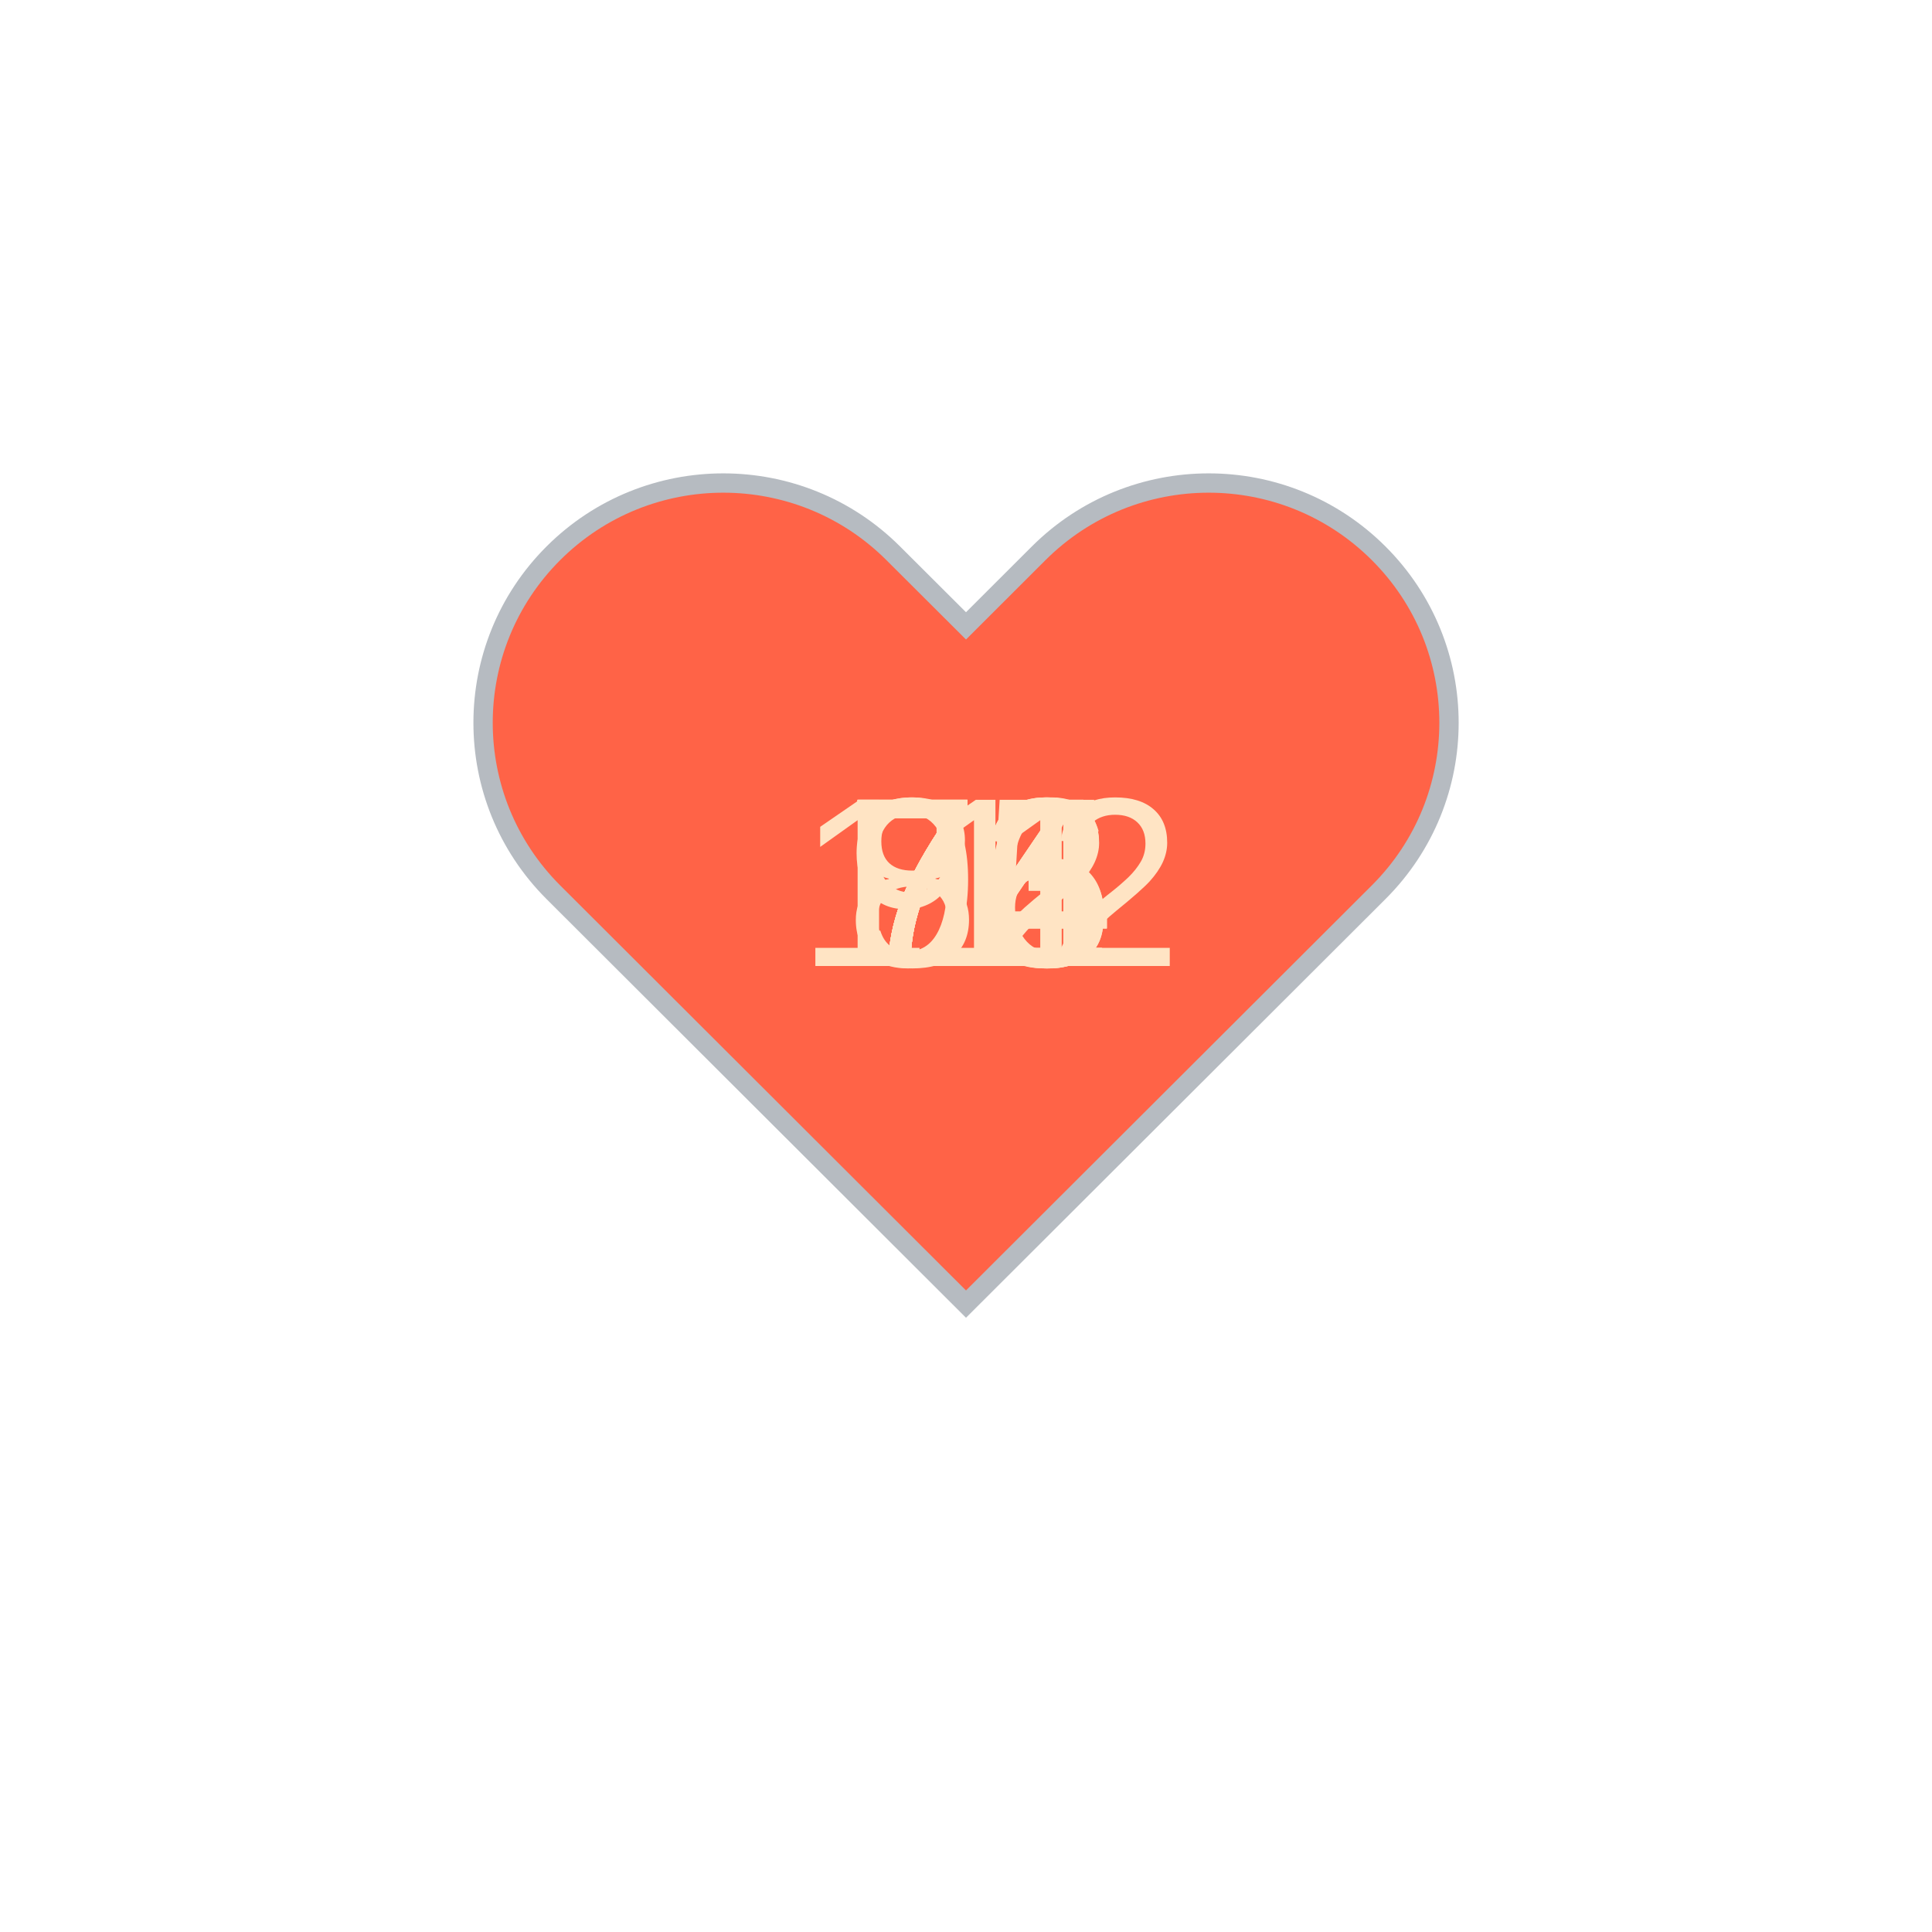
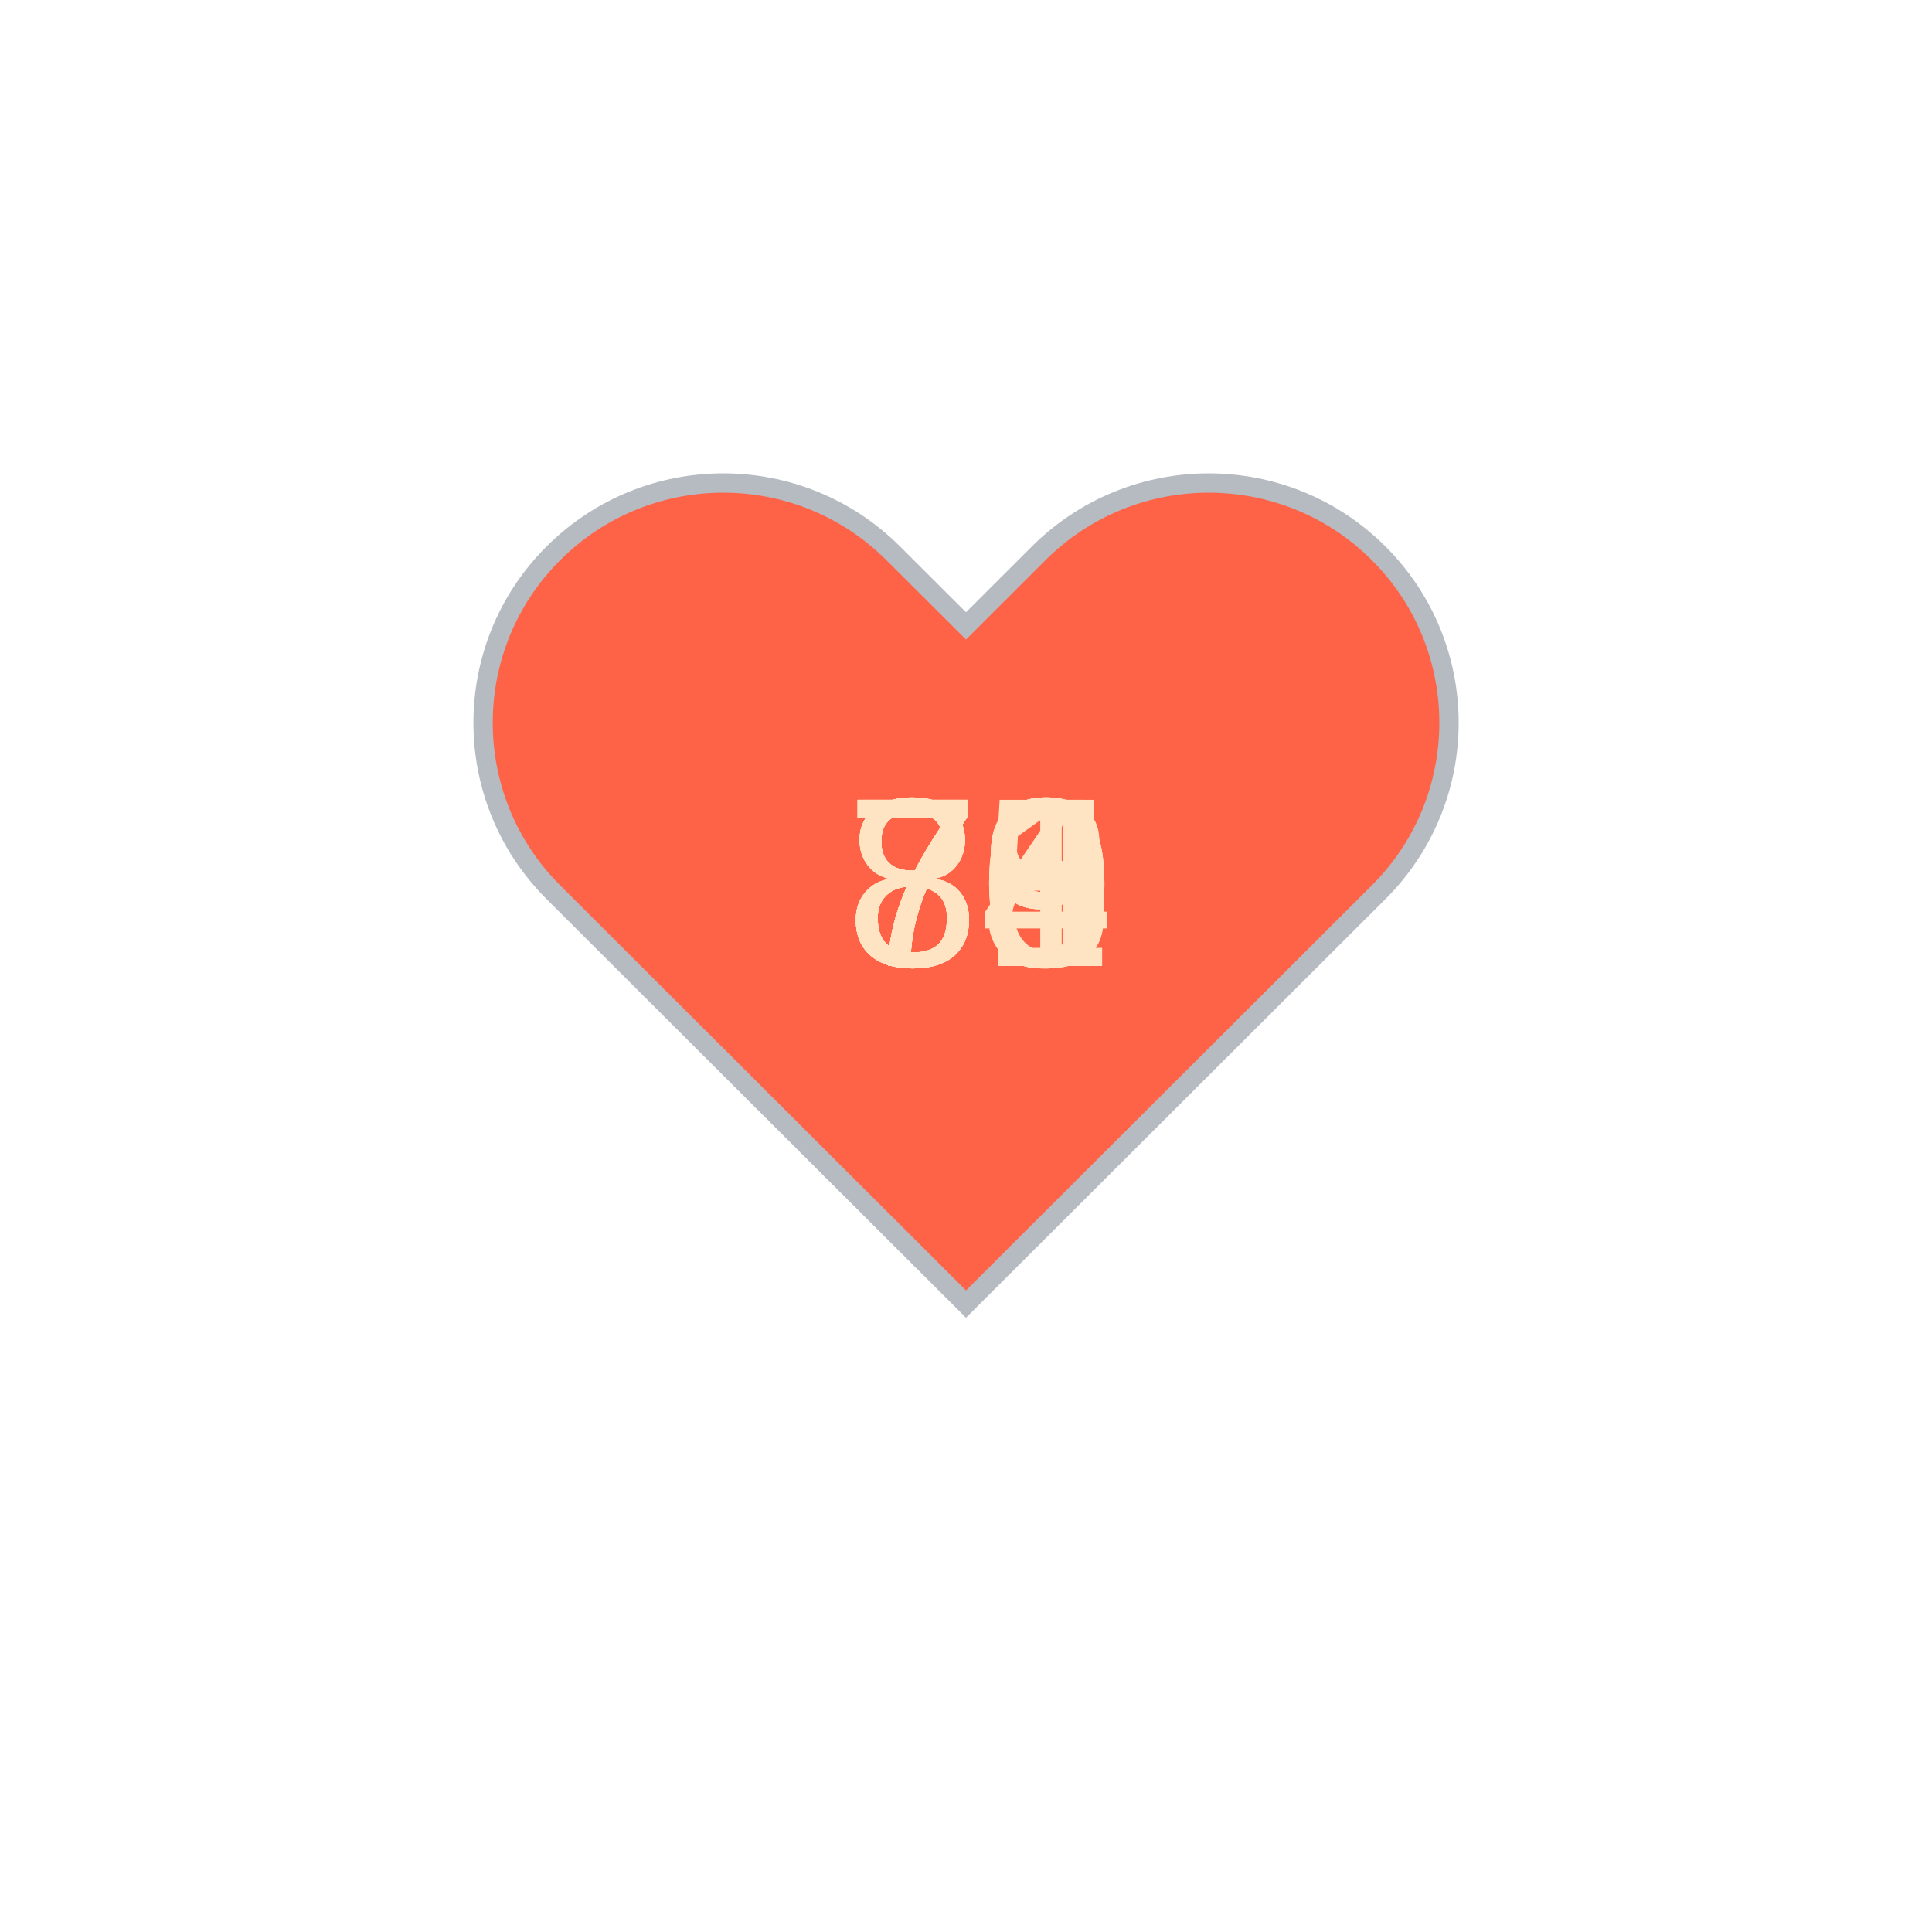
<svg xmlns="http://www.w3.org/2000/svg" baseProfile="full" height="150" version="1.1" viewBox="0,0,200,200" width="150">
  <defs />
  <g transform="translate(100 100)">
    <path d="M92.71,7.27L92.71,7.27c-9.71-9.69-25.46-9.69-35.18,0L50,14.79l-7.54-7.52C32.75-2.42,17-2.42,7.29,7.27v0 c-9.71,9.69-9.71,25.41,0,35.1L50,85l42.71-42.63C102.43,32.68,102.43,16.96,92.71,7.27z" fill="tomato" stroke="#B6BBC1" stroke-width="2" transform="translate(-50 -50)" />
    <animateTransform additive="sum" attributeName="transform" dur="1.2s" repeatCount="indefinite" type="scale" values="1; 1.5; 1.25; 1.5; 1.5; 1;" />
-     <text fill="bisque" style="font-size:25px; font-family:Arial" transform="translate(-12.5 0)">76<animate attributeName="visibility" dur="12.0s" keyTimes="0;0.1;0.2;0.3;0.4;0.5;0.6;0.7;0.8;0.9;1.0" repeatCount="indefinite" values="visible;hidden;hidden;hidden;hidden;hidden;hidden;hidden;hidden;hidden;hidden" />
+     <text fill="bisque" style="font-size:25px; font-family:Arial" transform="translate(-12.5 0)">79<animate attributeName="visibility" dur="12.0s" keyTimes="0;0.1;0.2;0.3;0.4;0.5;0.6;0.7;0.8;0.9;1.0" repeatCount="indefinite" values="visible;hidden;hidden;hidden;hidden;hidden;hidden;hidden;hidden;hidden;hidden" />
    </text>
-     <text fill="bisque" style="font-size:25px; font-family:Arial" transform="translate(-12.5 0)">73<animate attributeName="visibility" dur="12.0s" keyTimes="0;0.1;0.2;0.3;0.4;0.5;0.6;0.7;0.8;0.9;1.0" repeatCount="indefinite" values="hidden;visible;hidden;hidden;hidden;hidden;hidden;hidden;hidden;hidden;hidden" />
+     <text fill="bisque" style="font-size:25px; font-family:Arial" transform="translate(-12.5 0)">80<animate attributeName="visibility" dur="12.0s" keyTimes="0;0.1;0.2;0.3;0.4;0.5;0.6;0.7;0.8;0.9;1.0" repeatCount="indefinite" values="hidden;visible;hidden;hidden;hidden;hidden;hidden;hidden;hidden;hidden;hidden" />
    </text>
-     <text fill="bisque" style="font-size:25px; font-family:Arial" transform="translate(-12.5 0)">73<animate attributeName="visibility" dur="12.0s" keyTimes="0;0.1;0.2;0.3;0.4;0.5;0.6;0.7;0.8;0.9;1.0" repeatCount="indefinite" values="hidden;hidden;visible;hidden;hidden;hidden;hidden;hidden;hidden;hidden;hidden" />
+     <text fill="bisque" style="font-size:25px; font-family:Arial" transform="translate(-12.5 0)">85<animate attributeName="visibility" dur="12.0s" keyTimes="0;0.1;0.2;0.3;0.4;0.5;0.6;0.7;0.8;0.9;1.0" repeatCount="indefinite" values="hidden;hidden;visible;hidden;hidden;hidden;hidden;hidden;hidden;hidden;hidden" />
    </text>
-     <text fill="bisque" style="font-size:25px; font-family:Arial" transform="translate(-12.5 0)">74<animate attributeName="visibility" dur="12.0s" keyTimes="0;0.1;0.2;0.3;0.4;0.5;0.6;0.7;0.8;0.9;1.0" repeatCount="indefinite" values="hidden;hidden;hidden;visible;hidden;hidden;hidden;hidden;hidden;hidden;hidden" />
+     <text fill="bisque" style="font-size:25px; font-family:Arial" transform="translate(-12.5 0)">73<animate attributeName="visibility" dur="12.0s" keyTimes="0;0.1;0.2;0.3;0.4;0.5;0.6;0.7;0.8;0.9;1.0" repeatCount="indefinite" values="hidden;hidden;hidden;visible;hidden;hidden;hidden;hidden;hidden;hidden;hidden" />
    </text>
-     <text fill="bisque" style="font-size:25px; font-family:Arial" transform="translate(-12.5 0)">75<animate attributeName="visibility" dur="12.0s" keyTimes="0;0.1;0.2;0.3;0.4;0.5;0.6;0.7;0.8;0.9;1.0" repeatCount="indefinite" values="hidden;hidden;hidden;hidden;visible;hidden;hidden;hidden;hidden;hidden;hidden" />
+     <text fill="bisque" style="font-size:25px; font-family:Arial" transform="translate(-12.5 0)">79<animate attributeName="visibility" dur="12.0s" keyTimes="0;0.1;0.2;0.3;0.4;0.5;0.6;0.7;0.8;0.9;1.0" repeatCount="indefinite" values="hidden;hidden;hidden;hidden;visible;hidden;hidden;hidden;hidden;hidden;hidden" />
    </text>
-     <text fill="bisque" style="font-size:25px; font-family:Arial" transform="translate(-12.5 0)">74<animate attributeName="visibility" dur="12.0s" keyTimes="0;0.1;0.2;0.3;0.4;0.5;0.6;0.7;0.8;0.9;1.0" repeatCount="indefinite" values="hidden;hidden;hidden;hidden;hidden;visible;hidden;hidden;hidden;hidden;hidden" />
+     <text fill="bisque" style="font-size:25px; font-family:Arial" transform="translate(-12.5 0)">78<animate attributeName="visibility" dur="12.0s" keyTimes="0;0.1;0.2;0.3;0.4;0.5;0.6;0.7;0.8;0.9;1.0" repeatCount="indefinite" values="hidden;hidden;hidden;hidden;hidden;visible;hidden;hidden;hidden;hidden;hidden" />
    </text>
-     <text fill="bisque" style="font-size:25px; font-family:Arial" transform="translate(-12.5 0)">72<animate attributeName="visibility" dur="12.0s" keyTimes="0;0.1;0.2;0.3;0.4;0.5;0.6;0.7;0.8;0.9;1.0" repeatCount="indefinite" values="hidden;hidden;hidden;hidden;hidden;hidden;visible;hidden;hidden;hidden;hidden" />
+     <text fill="bisque" style="font-size:25px; font-family:Arial" transform="translate(-12.5 0)">81<animate attributeName="visibility" dur="12.0s" keyTimes="0;0.1;0.2;0.3;0.4;0.5;0.6;0.7;0.8;0.9;1.0" repeatCount="indefinite" values="hidden;hidden;hidden;hidden;hidden;hidden;visible;hidden;hidden;hidden;hidden" />
    </text>
    <text fill="bisque" style="font-size:25px; font-family:Arial" transform="translate(-12.5 0)">84<animate attributeName="visibility" dur="12.0s" keyTimes="0;0.1;0.2;0.3;0.4;0.5;0.6;0.7;0.8;0.9;1.0" repeatCount="indefinite" values="hidden;hidden;hidden;hidden;hidden;hidden;hidden;visible;hidden;hidden;hidden" />
    </text>
-     <text fill="bisque" style="font-size:25px; font-family:Arial" transform="translate(-17.5 0)">112<animate attributeName="visibility" dur="12.0s" keyTimes="0;0.1;0.2;0.3;0.4;0.5;0.6;0.7;0.8;0.9;1.0" repeatCount="indefinite" values="hidden;hidden;hidden;hidden;hidden;hidden;hidden;hidden;visible;hidden;hidden" />
+     <text fill="bisque" style="font-size:25px; font-family:Arial" transform="translate(-12.5 0)">80<animate attributeName="visibility" dur="12.0s" keyTimes="0;0.1;0.2;0.3;0.4;0.5;0.6;0.7;0.8;0.9;1.0" repeatCount="indefinite" values="hidden;hidden;hidden;hidden;hidden;hidden;hidden;hidden;visible;hidden;hidden" />
    </text>
-     <text fill="bisque" style="font-size:25px; font-family:Arial" transform="translate(-12.5 0)">91<animate attributeName="visibility" dur="12.0s" keyTimes="0;0.1;0.2;0.3;0.4;0.5;0.6;0.7;0.8;0.9;1.0" repeatCount="indefinite" values="hidden;hidden;hidden;hidden;hidden;hidden;hidden;hidden;hidden;visible;hidden" />
+     <text fill="bisque" style="font-size:25px; font-family:Arial" transform="translate(-12.5 0)">79<animate attributeName="visibility" dur="12.0s" keyTimes="0;0.1;0.2;0.3;0.4;0.5;0.6;0.7;0.8;0.9;1.0" repeatCount="indefinite" values="hidden;hidden;hidden;hidden;hidden;hidden;hidden;hidden;hidden;visible;hidden" />
    </text>
  </g>
</svg>
